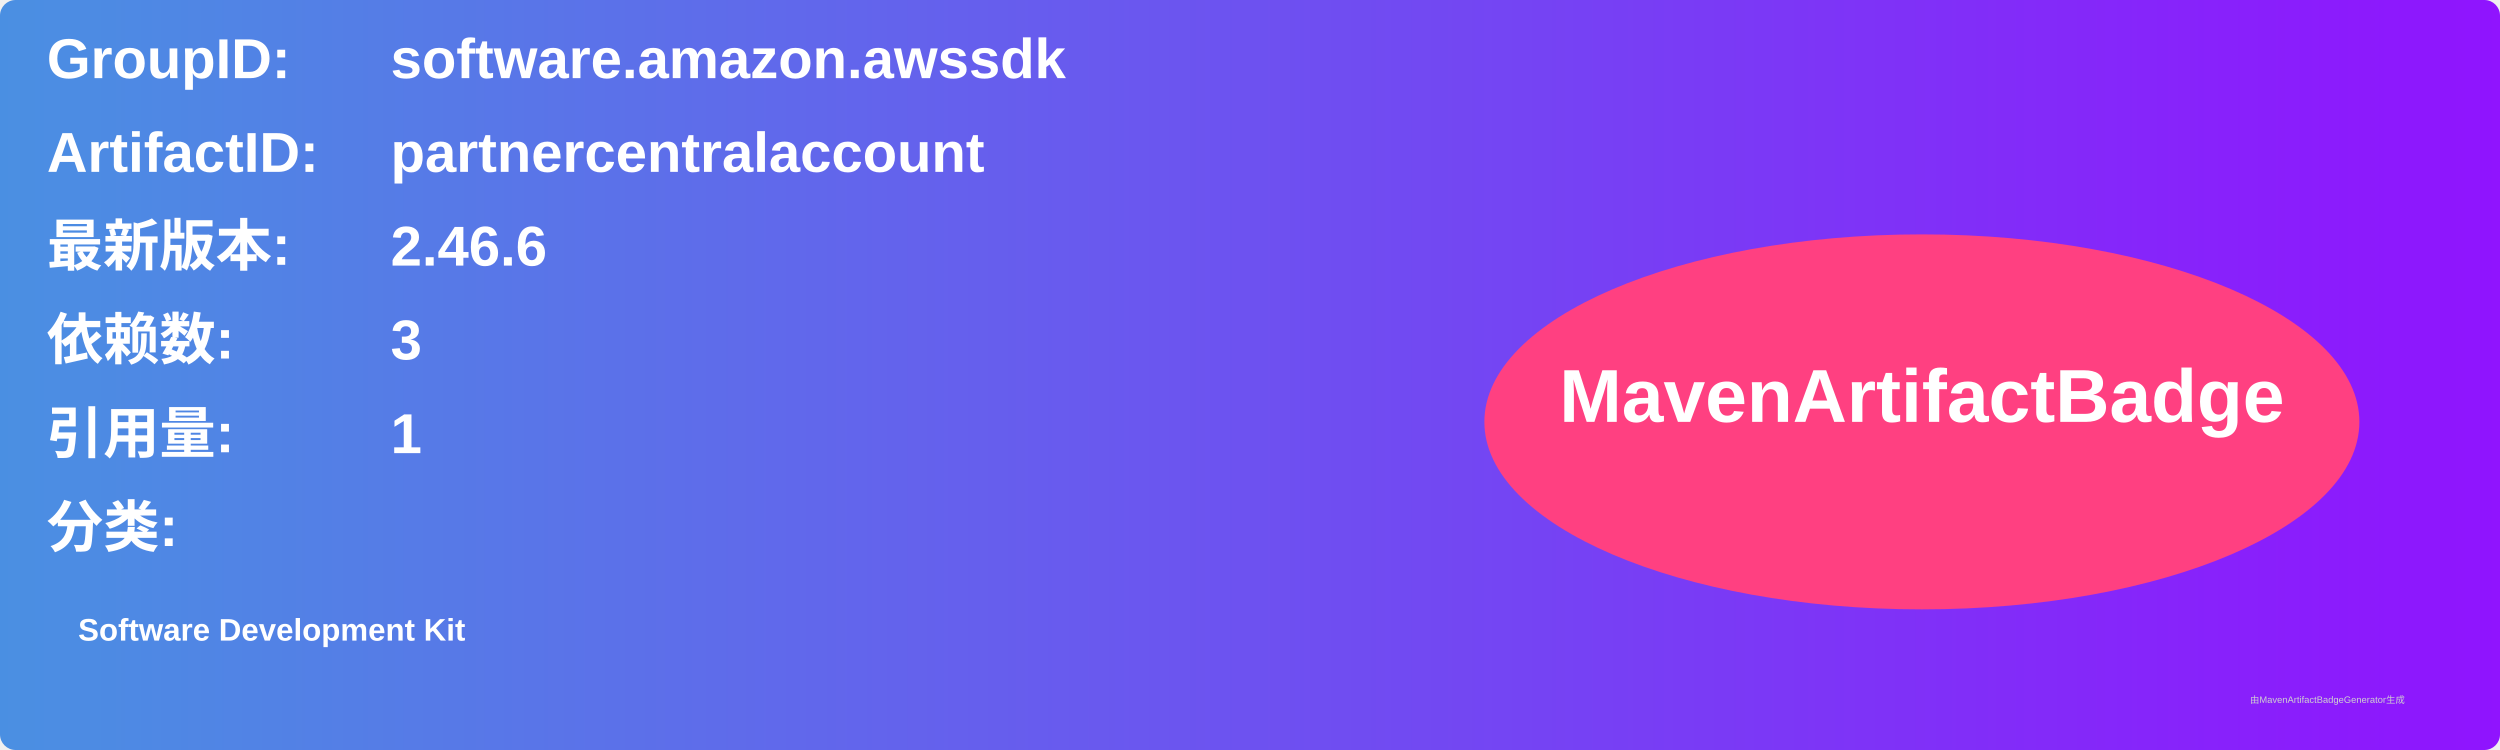
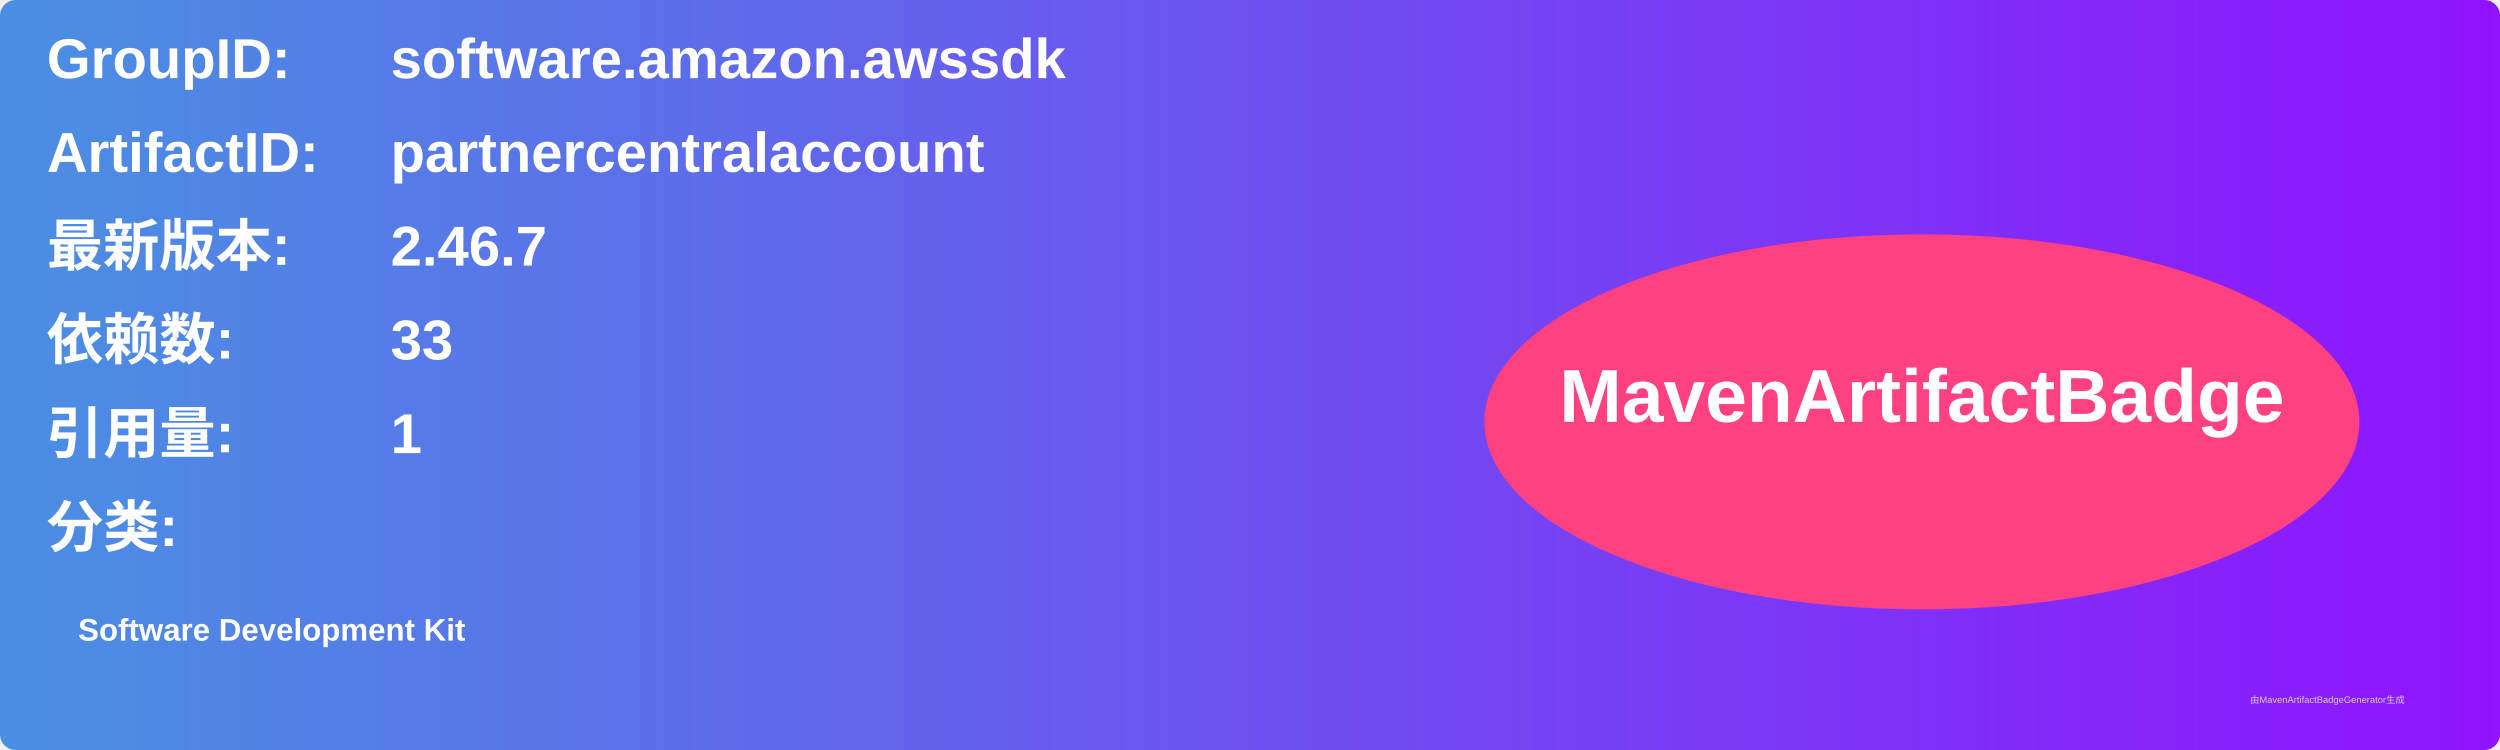
<svg xmlns="http://www.w3.org/2000/svg" width="800" height="240" viewBox="0 0 800 240">
  <linearGradient id="grad" x1="0%" y1="0%" x2="100%" y2="0%">
    <stop offset="0%" stop-color="#4a90e2" />
    <stop offset="100%" stop-color="#9013fe" />
  </linearGradient>
  <rect width="100%" height="100%" rx="5" ry="5" fill="url(#grad)" />
  <g transform="translate(15, 15)">
    <text x="0" y="10" font-family="Arial" font-size="18" fill="white" font-weight="bold" width="260">GroupID:</text>
    <text x="110" y="10" font-family="Arial" font-size="18" fill="white" font-weight="bold" width="460">software.amazon.awssdk</text>
    <text x="0" y="40" font-family="Arial" font-size="18" fill="white" font-weight="bold" width="260">ArtifactID:</text>
    <text x="110" y="40" font-family="Arial" font-size="18" fill="white" font-weight="bold" width="460">partnercentralaccount</text>
    <text x="0" y="70" font-family="Arial" font-size="18" fill="white" font-weight="bold">最新版本:</text>
    <text x="110" y="70" font-family="Arial" font-size="18" fill="white" font-weight="bold">
-       <tspan font-weight="bold">2.46.6</tspan>
+       <tspan font-weight="bold">2.46.7</tspan>
    </text>
    <text x="0" y="100" font-family="Arial" font-size="18" fill="white" font-weight="bold">依赖数: </text>
    <text x="110" y="100" font-family="Arial" font-size="18" fill="white">
-       <tspan font-weight="bold">3</tspan>
+       <tspan font-weight="bold">33</tspan>
    </text>
    <text x="0" y="130" font-family="Arial" font-size="18" fill="white" font-weight="bold">引用量: </text>
    <text x="110" y="130" font-family="Arial" font-size="18" fill="white">
      <tspan font-weight="bold">1</tspan>
    </text>
    <text x="0" y="160" font-family="Arial" font-size="18" fill="white" font-weight="bold">分类:</text>
    <text x="10" y="190" font-family="Arial" font-size="10" fill="white">
      <tspan font-weight="bold">Software Development Kit</tspan>
    </text>
    <ellipse cx="600" cy="120" rx="140" ry="60" fill="#ff4081" />
    <text x="600" y="120" text-anchor="middle" font-family="Arial" font-size="24" fill="white" font-weight="bold">MavenArtifactBadge</text>
  </g>
  <text x="720" y="225" font-family="Arial" font-size="3" fill="#d0d0d0">由MavenArtifactBadgeGenerator生成</text>
</svg>
